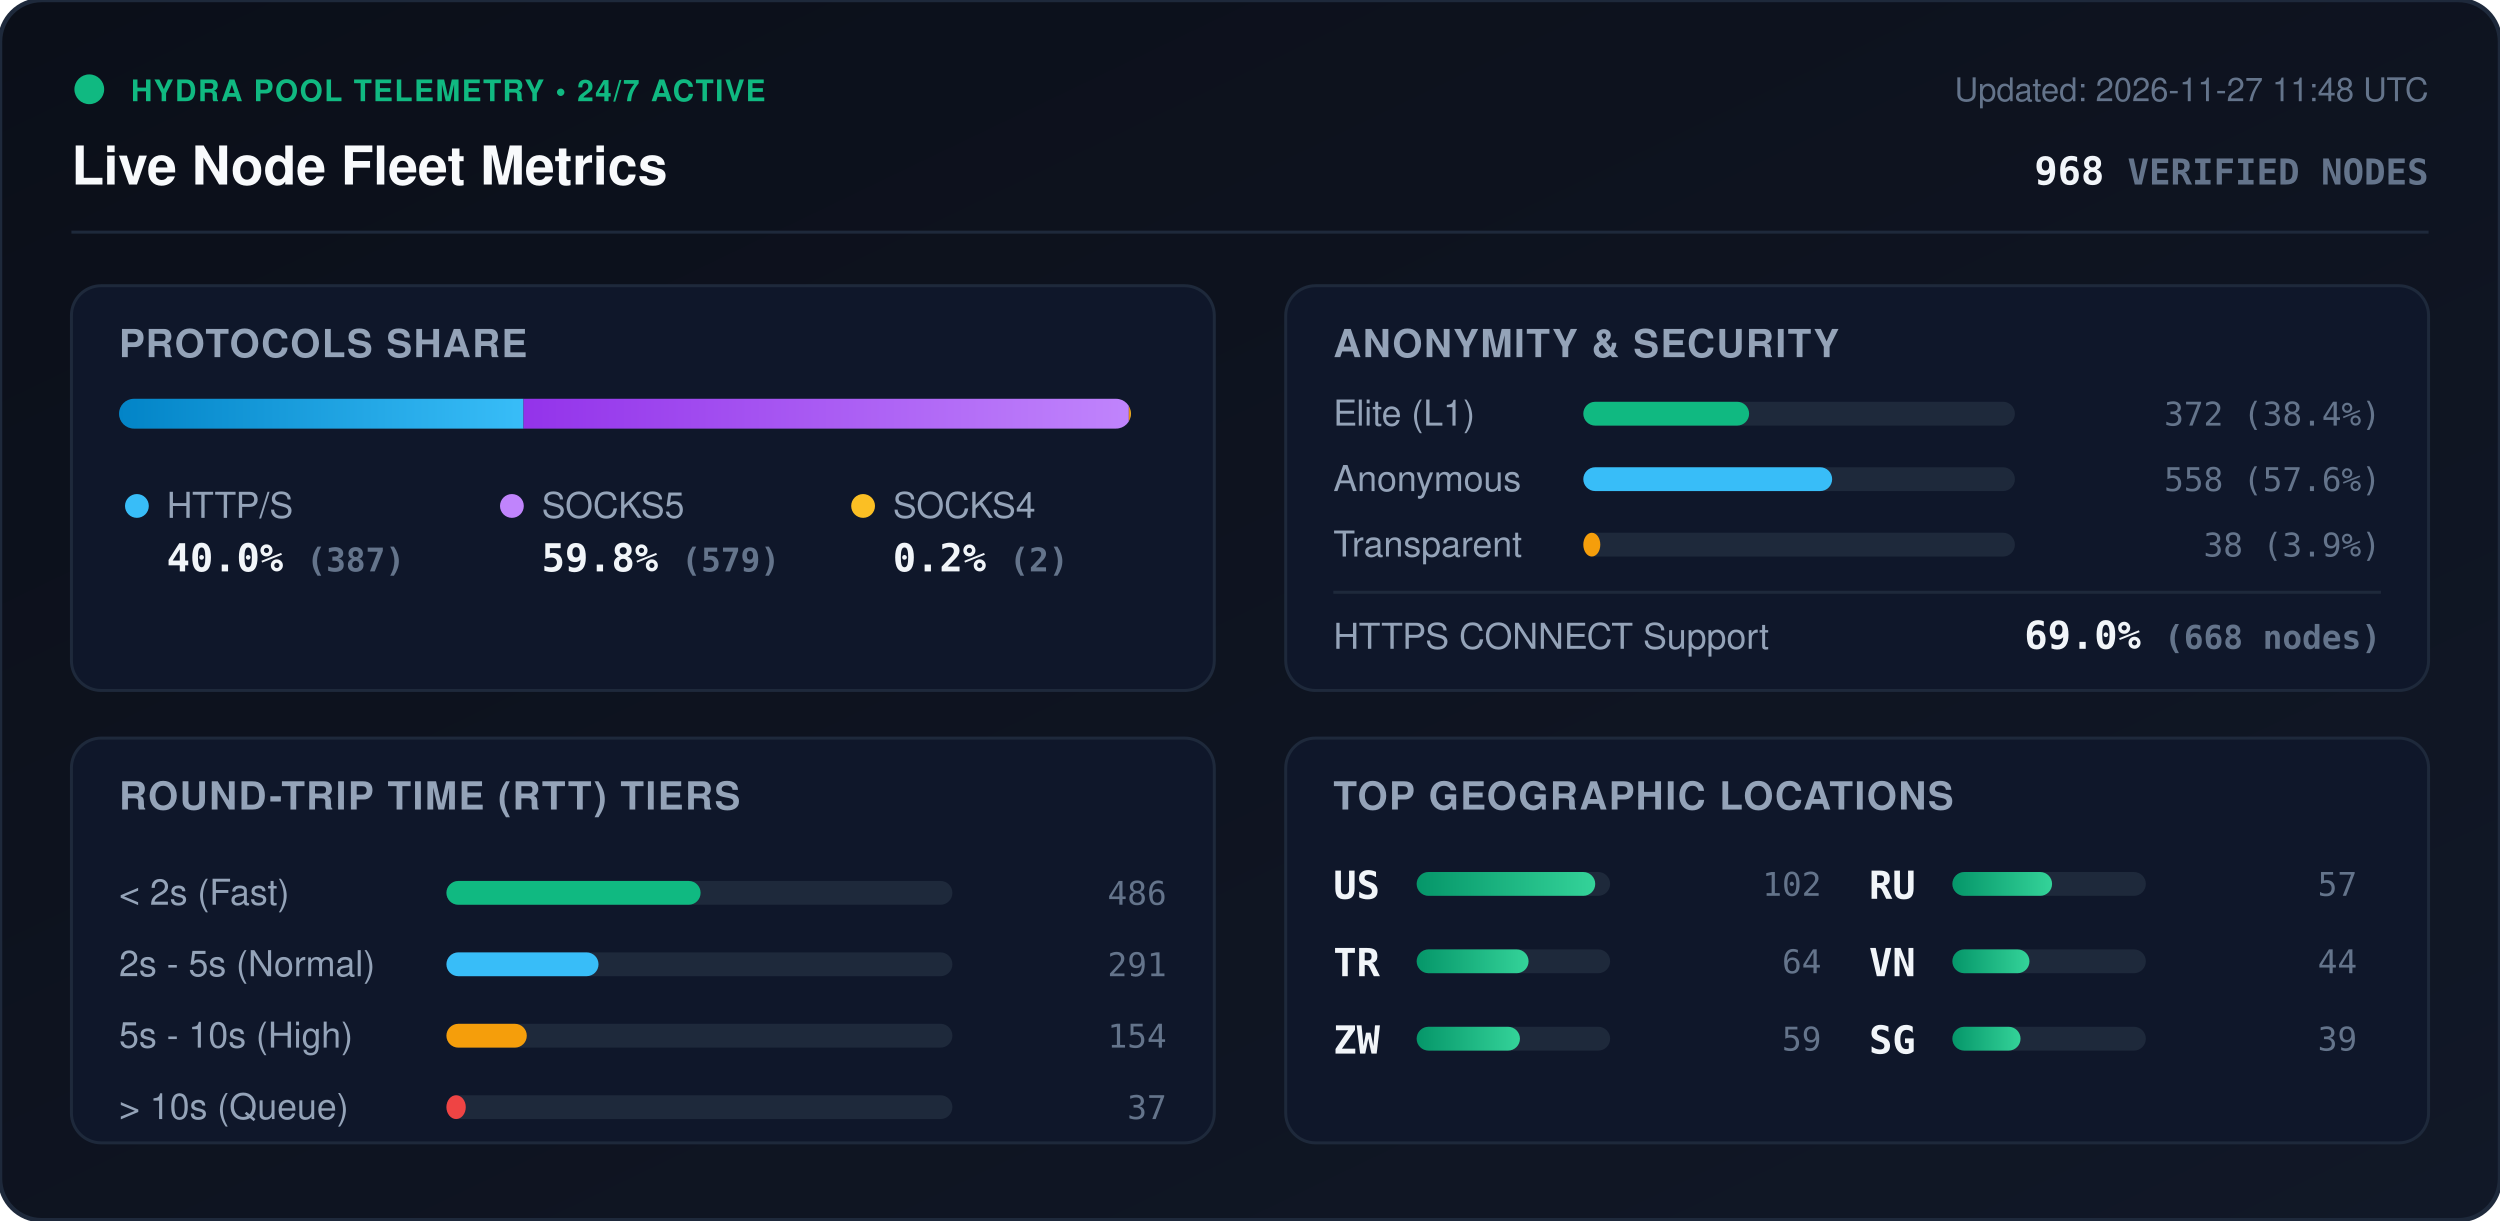
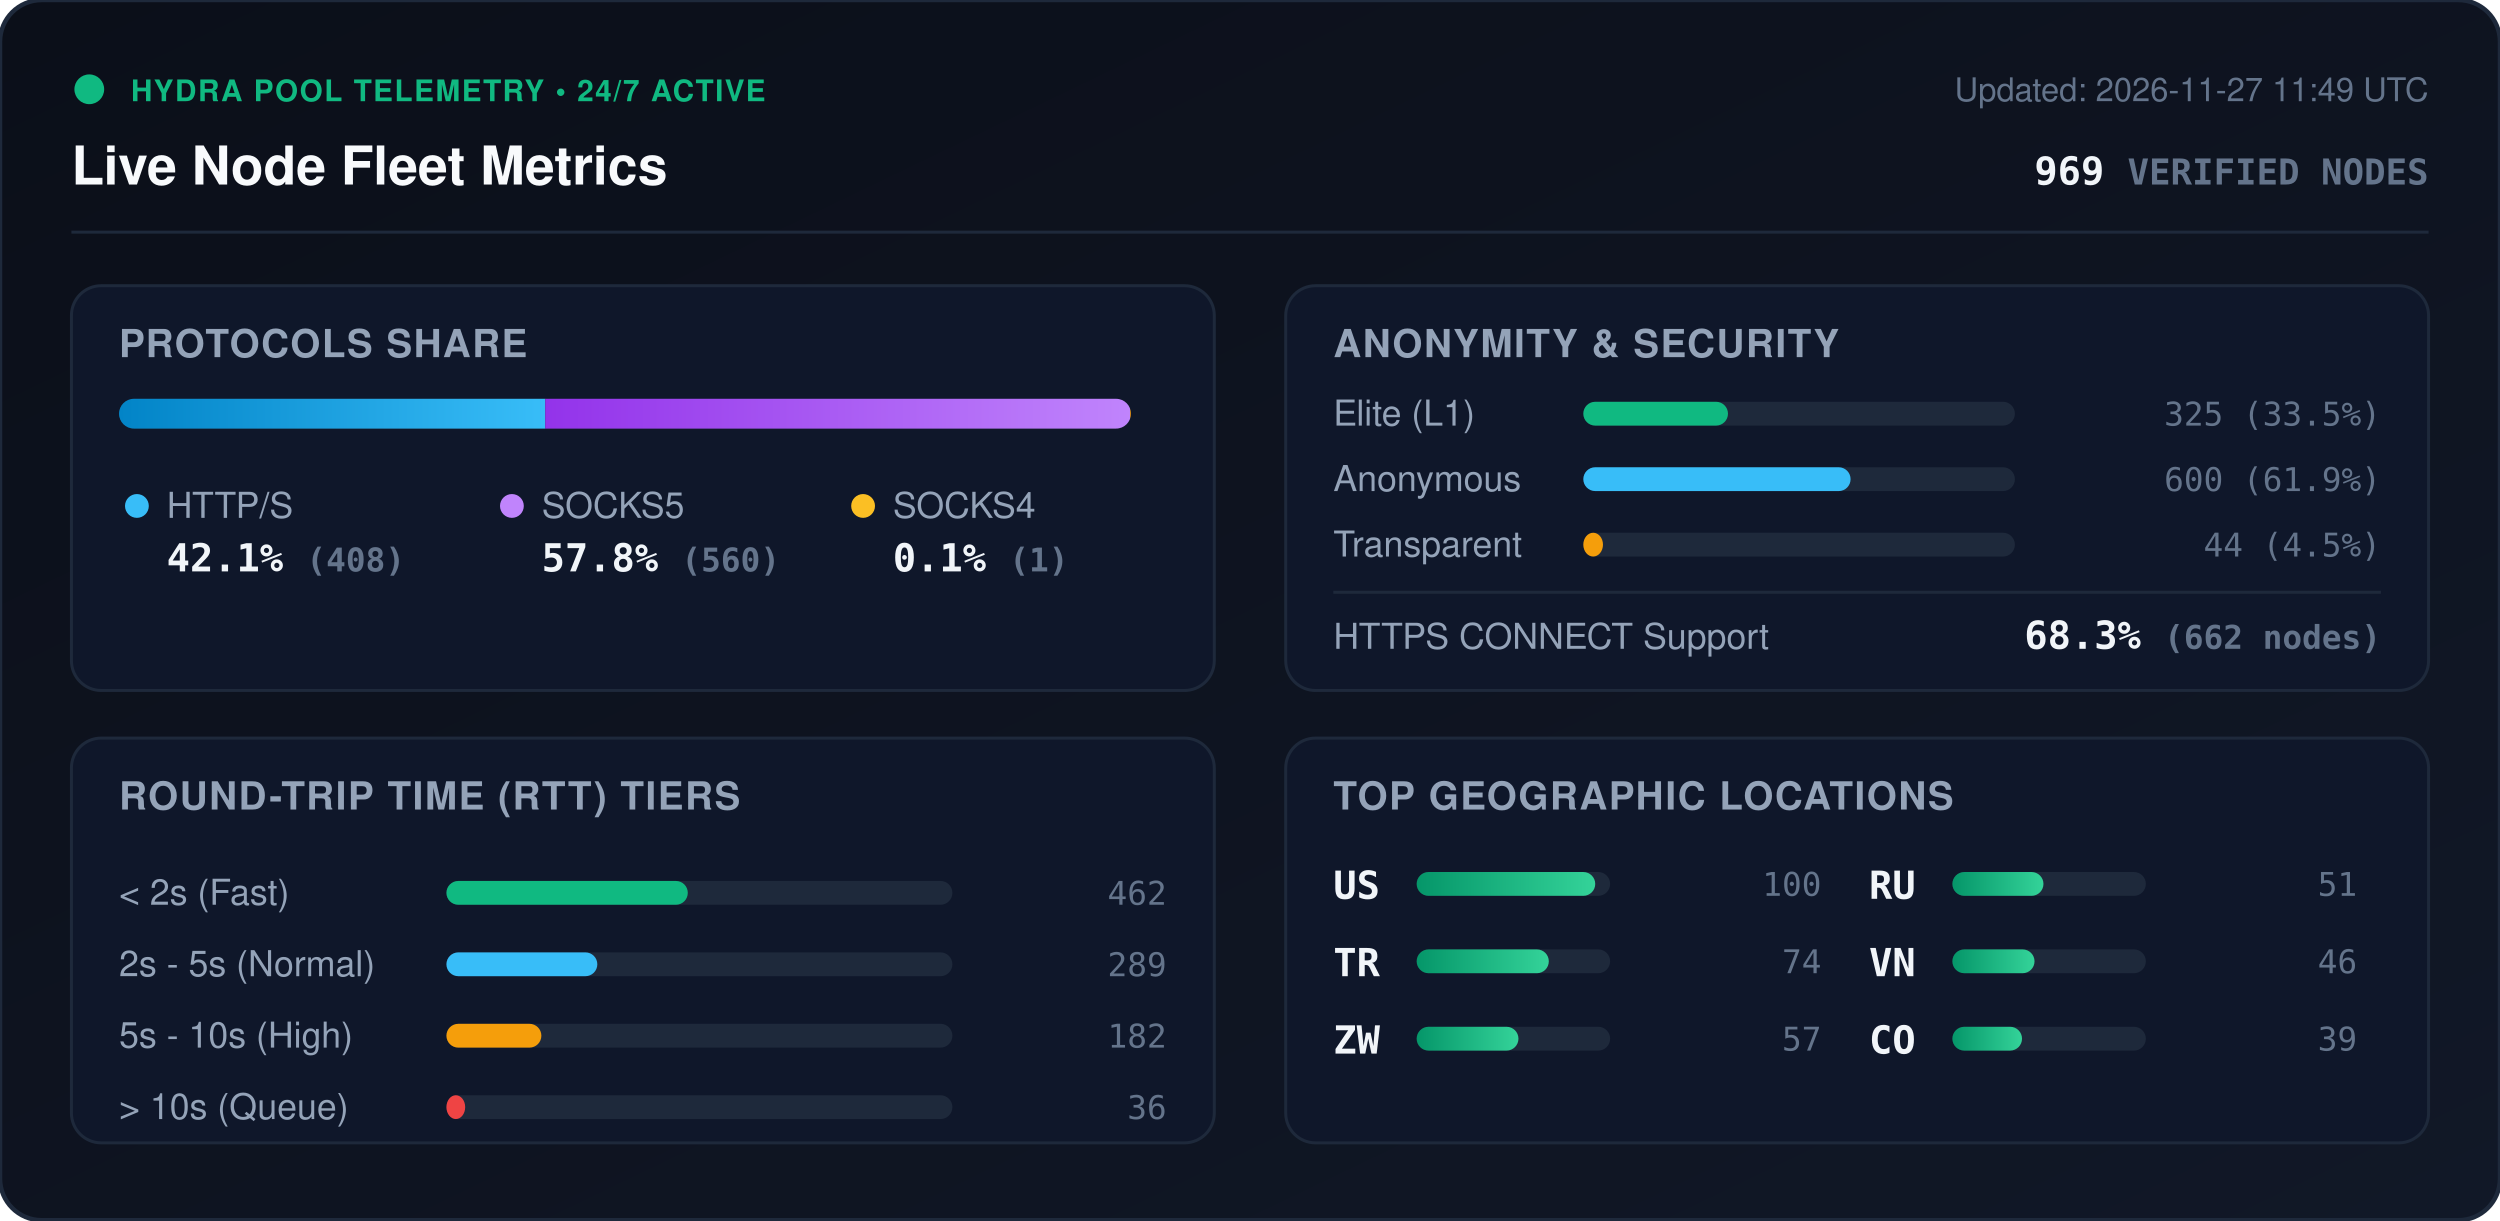
<svg xmlns="http://www.w3.org/2000/svg" viewBox="0 0 840 410" width="840" height="410" style="max-width: 100%; height: auto;">
  <defs>
    <linearGradient id="bg" x1="0%" y1="0%" x2="100%" y2="100%">
      <stop offset="0%" stop-color="#0b0f19" />
      <stop offset="100%" stop-color="#111827" />
    </linearGradient>
    <linearGradient id="bar-http" x1="0%" y1="0%" x2="100%" y2="0%">
      <stop offset="0%" stop-color="#0284c7" />
      <stop offset="100%" stop-color="#38bdf8" />
    </linearGradient>
    <linearGradient id="bar-socks5" x1="0%" y1="0%" x2="100%" y2="0%">
      <stop offset="0%" stop-color="#9333ea" />
      <stop offset="100%" stop-color="#c084fc" />
    </linearGradient>
    <linearGradient id="bar-socks4" x1="0%" y1="0%" x2="100%" y2="0%">
      <stop offset="0%" stop-color="#d97706" />
      <stop offset="100%" stop-color="#fbbf24" />
    </linearGradient>
    <linearGradient id="bar-green" x1="0%" y1="0%" x2="100%" y2="0%">
      <stop offset="0%" stop-color="#059669" />
      <stop offset="100%" stop-color="#34d399" />
    </linearGradient>
    <clipPath id="prog-track-clip">
      <rect width="340.0" height="10" rx="5" />
    </clipPath>
    <style>
      .title { font: 700 18px -apple-system, BlinkMacSystemFont, 'Segoe UI', Helvetica, Arial, sans-serif; fill: #f8fafc; }
      .sub { font: 500 11px -apple-system, BlinkMacSystemFont, 'Segoe UI', Helvetica, Arial, sans-serif; fill: #64748b; }
      .section-hdr { font: 600 13px -apple-system, BlinkMacSystemFont, 'Segoe UI', Helvetica, Arial, sans-serif; fill: #94a3b8; letter-spacing: 0.5px; }
      .metric-val { font: 700 13px -apple-system, BlinkMacSystemFont, 'Segoe UI', Helvetica, Arial, sans-serif; fill: #f1f5f9; }
      .metric-lbl { font: 500 12px -apple-system, BlinkMacSystemFont, 'Segoe UI', Helvetica, Arial, sans-serif; fill: #94a3b8; }
      .badge-txt { font: 700 10px -apple-system, BlinkMacSystemFont, 'Segoe UI', Helvetica, Arial, sans-serif; fill: #10b981; letter-spacing: 0.5px; }
      .mono { font-family: ui-monospace, SFMono-Regular, Menlo, Monaco, Consolas, monospace; }
      .pulse { animation: beacon 2s infinite ease-in-out; }
      @keyframes beacon { 0%, 100% { opacity: 1; } 50% { opacity: 0.35; } }
    </style>
  </defs>
  <rect width="840" height="410" rx="14" fill="url(#bg)" stroke="#1e293b" stroke-width="1.5" />
  <g transform="translate(24, 24)">
    <circle cx="6" cy="6" r="5" fill="#10b981" class="pulse" />
    <text x="20" y="10" class="badge-txt">HYDRA POOL TELEMETRY • 24/7 ACTIVE</text>
    <text x="0" y="38" class="title">Live Node Fleet Metrics</text>
-     <text x="792" y="10" text-anchor="end" class="sub">Updated: 2026-11-27 11:48 UTC</text>
-     <text x="792" y="38" text-anchor="end" class="metric-val mono" fill="#38bdf8">968 <tspan font-size="12" fill="#64748b">VERIFIED NODES</tspan>
+     <text x="792" y="10" text-anchor="end" class="sub">Updated: 2026-11-27 11:49 UTC</text>
+     <text x="792" y="38" text-anchor="end" class="metric-val mono" fill="#38bdf8">969 <tspan font-size="12" fill="#64748b">VERIFIED NODES</tspan>
    </text>
  </g>
  <line x1="24" y1="78" x2="816" y2="78" stroke="#1e293b" stroke-width="1" />
  <g transform="translate(24, 96)">
    <rect width="384" height="136" rx="10" fill="#0f172a" stroke="#1e293b" />
    <text x="16" y="24" class="section-hdr">PROTOCOLS SHARE</text>
    <g transform="translate(16, 38)">
      <rect width="340.0" height="10" rx="5" fill="#1e293b" />
      <g clip-path="url(#prog-track-clip)">
-         <rect x="0" width="135.9" height="10" fill="url(#bar-http)" />
-         <rect x="135.9" width="203.4" height="10" fill="url(#bar-socks5)" />
-         <rect x="339.3" width="0.7" height="10" fill="url(#bar-socks4)" />
+         <rect x="0" width="143.2" height="10" fill="url(#bar-http)" />
+         <rect x="143.2" width="196.5" height="10" fill="url(#bar-socks5)" />
+         <rect x="339.7" width="0.4" height="10" fill="url(#bar-socks4)" />
      </g>
    </g>
    <g transform="translate(16, 68)">
      <circle cx="6" cy="6" r="4" fill="#38bdf8" />
      <text x="16" y="10" class="metric-lbl">HTTP/S</text>
-       <text x="16" y="28" class="metric-val mono">40.0% <tspan font-size="11" fill="#64748b">(387)</tspan>
+       <text x="16" y="28" class="metric-val mono">42.1% <tspan font-size="11" fill="#64748b">(408)</tspan>
      </text>
      <circle cx="132" cy="6" r="4" fill="#c084fc" />
      <text x="142" y="10" class="metric-lbl">SOCKS5</text>
-       <text x="142" y="28" class="metric-val mono">59.8% <tspan font-size="11" fill="#64748b">(579)</tspan>
+       <text x="142" y="28" class="metric-val mono">57.8% <tspan font-size="11" fill="#64748b">(560)</tspan>
      </text>
      <circle cx="250" cy="6" r="4" fill="#fbbf24" />
      <text x="260" y="10" class="metric-lbl">SOCKS4</text>
-       <text x="260" y="28" class="metric-val mono">0.2% <tspan font-size="11" fill="#64748b">(2)</tspan>
+       <text x="260" y="28" class="metric-val mono">0.1% <tspan font-size="11" fill="#64748b">(1)</tspan>
      </text>
    </g>
  </g>
  <g transform="translate(432, 96)">
    <rect width="384" height="136" rx="10" fill="#0f172a" stroke="#1e293b" />
    <text x="16" y="24" class="section-hdr">ANONYMITY &amp; SECURITY</text>
    <text x="16" y="47" class="metric-lbl">Elite (L1)</text>
    <rect x="100" y="39" width="145.0" height="8" rx="4" fill="#1e293b" />
-     <rect x="100" y="39" width="55.7" height="8" rx="4" fill="#10b981" />
-     <text x="368" y="47" text-anchor="end" class="mono sub" fill="#e2e8f0">372 (38.4%)</text>
+     <rect x="100" y="39" width="48.6" height="8" rx="4" fill="#10b981" />
+     <text x="368" y="47" text-anchor="end" class="mono sub" fill="#e2e8f0">325 (33.5%)</text>
    <text x="16" y="69" class="metric-lbl">Anonymous</text>
    <rect x="100" y="61" width="145.0" height="8" rx="4" fill="#1e293b" />
-     <rect x="100" y="61" width="83.6" height="8" rx="4" fill="#38bdf8" />
-     <text x="368" y="69" text-anchor="end" class="mono sub" fill="#e2e8f0">558 (57.6%)</text>
+     <rect x="100" y="61" width="89.8" height="8" rx="4" fill="#38bdf8" />
+     <text x="368" y="69" text-anchor="end" class="mono sub" fill="#e2e8f0">600 (61.9%)</text>
    <text x="16" y="91" class="metric-lbl">Transparent</text>
    <rect x="100" y="83" width="145.0" height="8" rx="4" fill="#1e293b" />
-     <rect x="100" y="83" width="5.7" height="8" rx="4" fill="#f59e0b" />
-     <text x="368" y="91" text-anchor="end" class="mono sub" fill="#e2e8f0">38 (3.9%)</text>
+     <rect x="100" y="83" width="6.6" height="8" rx="4" fill="#f59e0b" />
+     <text x="368" y="91" text-anchor="end" class="mono sub" fill="#e2e8f0">44 (4.5%)</text>
    <line x1="16" y1="103" x2="368" y2="103" stroke="#1e293b" stroke-width="1" />
    <text x="16" y="122" class="metric-lbl">HTTPS CONNECT Support</text>
-     <text x="368" y="122" text-anchor="end" class="metric-val mono" fill="#34d399">69.0% <tspan font-size="11" fill="#64748b">(668 nodes)</tspan>
+     <text x="368" y="122" text-anchor="end" class="metric-val mono" fill="#34d399">68.3% <tspan font-size="11" fill="#64748b">(662 nodes)</tspan>
    </text>
  </g>
  <g transform="translate(24, 248)">
    <rect width="384" height="136" rx="10" fill="#0f172a" stroke="#1e293b" />
    <text x="16" y="24" class="section-hdr">ROUND-TRIP TIME (RTT) TIERS</text>
    <g transform="translate(16, 42)">
      <text x="0" y="14" class="metric-lbl">&lt; 2s (Fast)</text>
      <rect x="110" y="6" width="170" height="8" rx="4" fill="#1e293b" />
-       <rect x="110" y="6" width="85.4" height="8" rx="4" fill="#10b981" />
-       <text x="352" y="14" text-anchor="end" class="mono sub">486</text>
+       <rect x="110" y="6" width="81.1" height="8" rx="4" fill="#10b981" />
+       <text x="352" y="14" text-anchor="end" class="mono sub">462</text>
      <text x="0" y="38" class="metric-lbl">2s - 5s (Normal)</text>
      <rect x="110" y="30" width="170" height="8" rx="4" fill="#1e293b" />
-       <rect x="110" y="30" width="51.1" height="8" rx="4" fill="#38bdf8" />
-       <text x="352" y="38" text-anchor="end" class="mono sub">291</text>
+       <rect x="110" y="30" width="50.7" height="8" rx="4" fill="#38bdf8" />
+       <text x="352" y="38" text-anchor="end" class="mono sub">289</text>
      <text x="0" y="62" class="metric-lbl">5s - 10s (High)</text>
      <rect x="110" y="54" width="170" height="8" rx="4" fill="#1e293b" />
-       <rect x="110" y="54" width="27.0" height="8" rx="4" fill="#f59e0b" />
-       <text x="352" y="62" text-anchor="end" class="mono sub">154</text>
+       <rect x="110" y="54" width="31.9" height="8" rx="4" fill="#f59e0b" />
+       <text x="352" y="62" text-anchor="end" class="mono sub">182</text>
      <text x="0" y="86" class="metric-lbl">&gt; 10s (Queue)</text>
      <rect x="110" y="78" width="170" height="8" rx="4" fill="#1e293b" />
-       <rect x="110" y="78" width="6.5" height="8" rx="4" fill="#ef4444" />
-       <text x="352" y="86" text-anchor="end" class="mono sub">37</text>
+       <rect x="110" y="78" width="6.3" height="8" rx="4" fill="#ef4444" />
+       <text x="352" y="86" text-anchor="end" class="mono sub">36</text>
    </g>
  </g>
  <g transform="translate(432, 248)">
    <rect width="384" height="136" rx="10" fill="#0f172a" stroke="#1e293b" />
    <text x="16" y="24" class="section-hdr">TOP GEOGRAPHIC LOCATIONS</text>
    <g transform="translate(16, 42)">
      <g transform="translate(0, 0)">
        <text x="0" y="12" class="mono metric-val" font-size="12">US</text>
        <rect x="28" y="3" width="65" height="8" rx="4" fill="#1e293b" />
        <rect x="28" y="3" width="60.0" height="8" rx="4" fill="url(#bar-green)" />
-         <text x="164" y="11" text-anchor="end" class="mono sub">102</text>
+         <text x="164" y="11" text-anchor="end" class="mono sub">100</text>
      </g>
      <g transform="translate(0, 26)">
        <text x="0" y="12" class="mono metric-val" font-size="12">TR</text>
        <rect x="28" y="3" width="65" height="8" rx="4" fill="#1e293b" />
-         <rect x="28" y="3" width="37.6" height="8" rx="4" fill="url(#bar-green)" />
-         <text x="164" y="11" text-anchor="end" class="mono sub">64</text>
+         <rect x="28" y="3" width="44.4" height="8" rx="4" fill="url(#bar-green)" />
+         <text x="164" y="11" text-anchor="end" class="mono sub">74</text>
      </g>
      <g transform="translate(0, 52)">
        <text x="0" y="12" class="mono metric-val" font-size="12">ZW</text>
        <rect x="28" y="3" width="65" height="8" rx="4" fill="#1e293b" />
-         <rect x="28" y="3" width="34.7" height="8" rx="4" fill="url(#bar-green)" />
-         <text x="164" y="11" text-anchor="end" class="mono sub">59</text>
+         <rect x="28" y="3" width="34.2" height="8" rx="4" fill="url(#bar-green)" />
+         <text x="164" y="11" text-anchor="end" class="mono sub">57</text>
      </g>
      <g transform="translate(180, 0)">
        <text x="0" y="12" class="mono metric-val" font-size="12">RU</text>
        <rect x="28" y="3" width="65" height="8" rx="4" fill="#1e293b" />
-         <rect x="28" y="3" width="33.5" height="8" rx="4" fill="url(#bar-green)" />
-         <text x="164" y="11" text-anchor="end" class="mono sub">57</text>
+         <rect x="28" y="3" width="30.6" height="8" rx="4" fill="url(#bar-green)" />
+         <text x="164" y="11" text-anchor="end" class="mono sub">51</text>
      </g>
      <g transform="translate(180, 26)">
        <text x="0" y="12" class="mono metric-val" font-size="12">VN</text>
        <rect x="28" y="3" width="65" height="8" rx="4" fill="#1e293b" />
-         <rect x="28" y="3" width="25.9" height="8" rx="4" fill="url(#bar-green)" />
-         <text x="164" y="11" text-anchor="end" class="mono sub">44</text>
+         <rect x="28" y="3" width="27.6" height="8" rx="4" fill="url(#bar-green)" />
+         <text x="164" y="11" text-anchor="end" class="mono sub">46</text>
      </g>
      <g transform="translate(180, 52)">
-         <text x="0" y="12" class="mono metric-val" font-size="12">SG</text>
+         <text x="0" y="12" class="mono metric-val" font-size="12">CO</text>
        <rect x="28" y="3" width="65" height="8" rx="4" fill="#1e293b" />
-         <rect x="28" y="3" width="22.9" height="8" rx="4" fill="url(#bar-green)" />
+         <rect x="28" y="3" width="23.4" height="8" rx="4" fill="url(#bar-green)" />
        <text x="164" y="11" text-anchor="end" class="mono sub">39</text>
      </g>
    </g>
  </g>
</svg>
